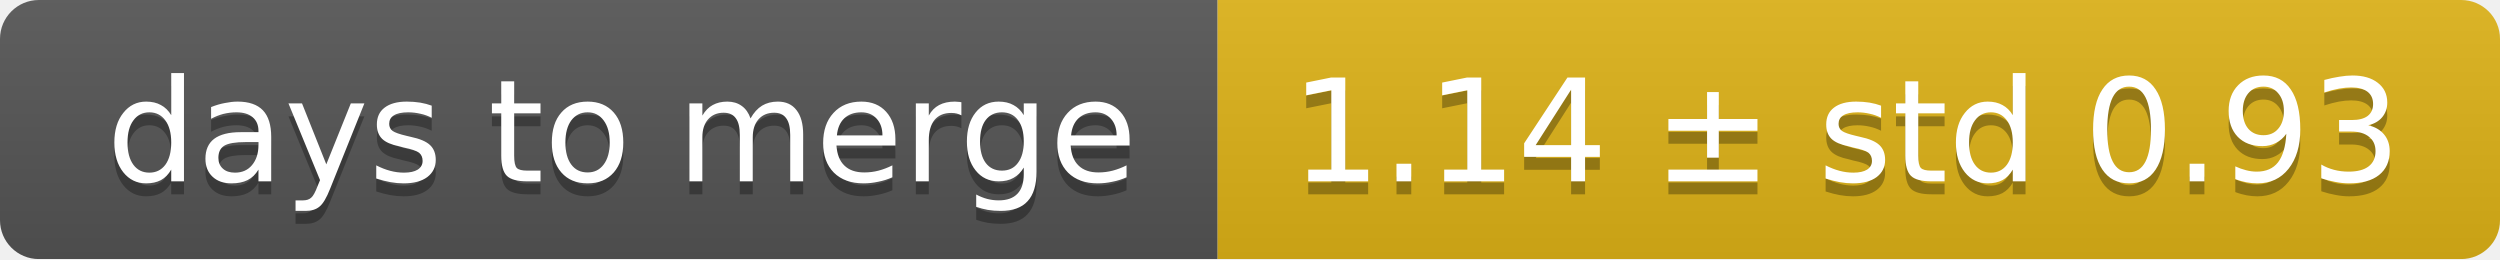
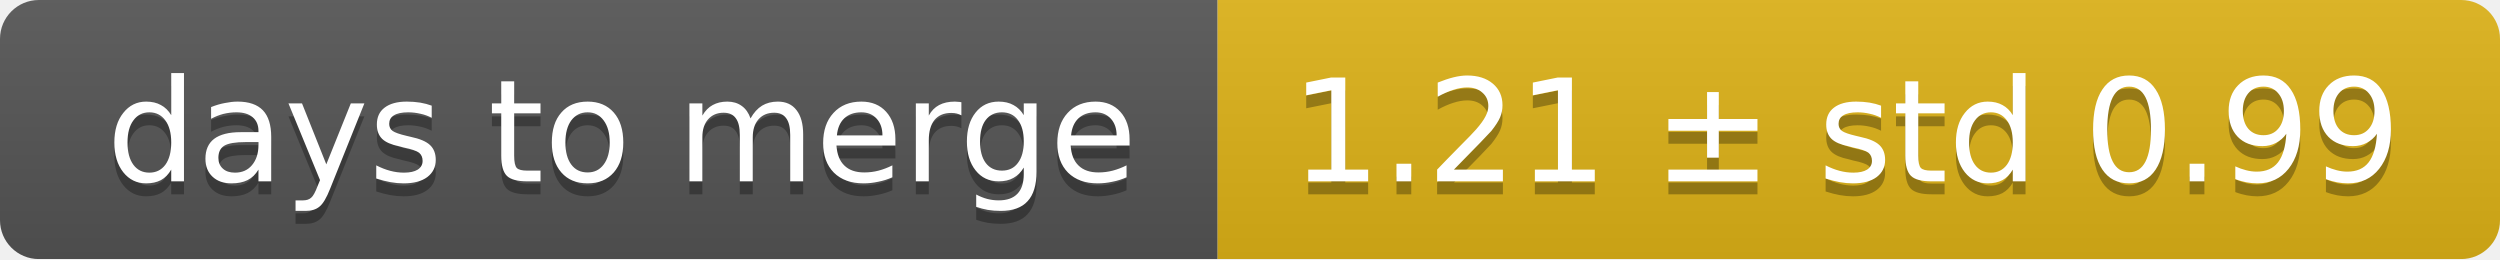
<svg xmlns="http://www.w3.org/2000/svg" width="193" height="20">
  <linearGradient id="smooth" x2="0" y2="100%">
    <stop offset="0" stop-color="#bbb" stop-opacity=".1" />
    <stop offset="1" stop-opacity=".1" />
  </linearGradient>
  <mask id="round">
    <rect width="193" height="20" rx="3" fill="#fff" />
  </mask>
  <g mask="url(#round)">
    <rect width="94" height="20" fill="#555" />
    <rect x="94" width="99" height="20" fill="#dfb317" />
    <rect width="193" height="20" fill="url(#smooth)" />
  </g>
  <g fill="#fff" text-anchor="middle" font-family="DejaVu Sans,Verdana,Geneva,sans-serif" font-size="11">
    <text x="48" y="15" fill="#010101" fill-opacity=".3">days to merge</text>
    <text x="48" y="14">days to merge</text>
-     <text x="142.5" y="15" fill="#010101" fill-opacity=".3">1.14 ± std 0.93</text>
-     <text x="142.5" y="14">1.14 ± std 0.93</text>
+     <text x="142.5" y="15" fill="#010101" fill-opacity=".3">1.21 ± std 0.99</text>
+     <text x="142.5" y="14">1.21 ± std 0.99</text>
  </g>
</svg>
